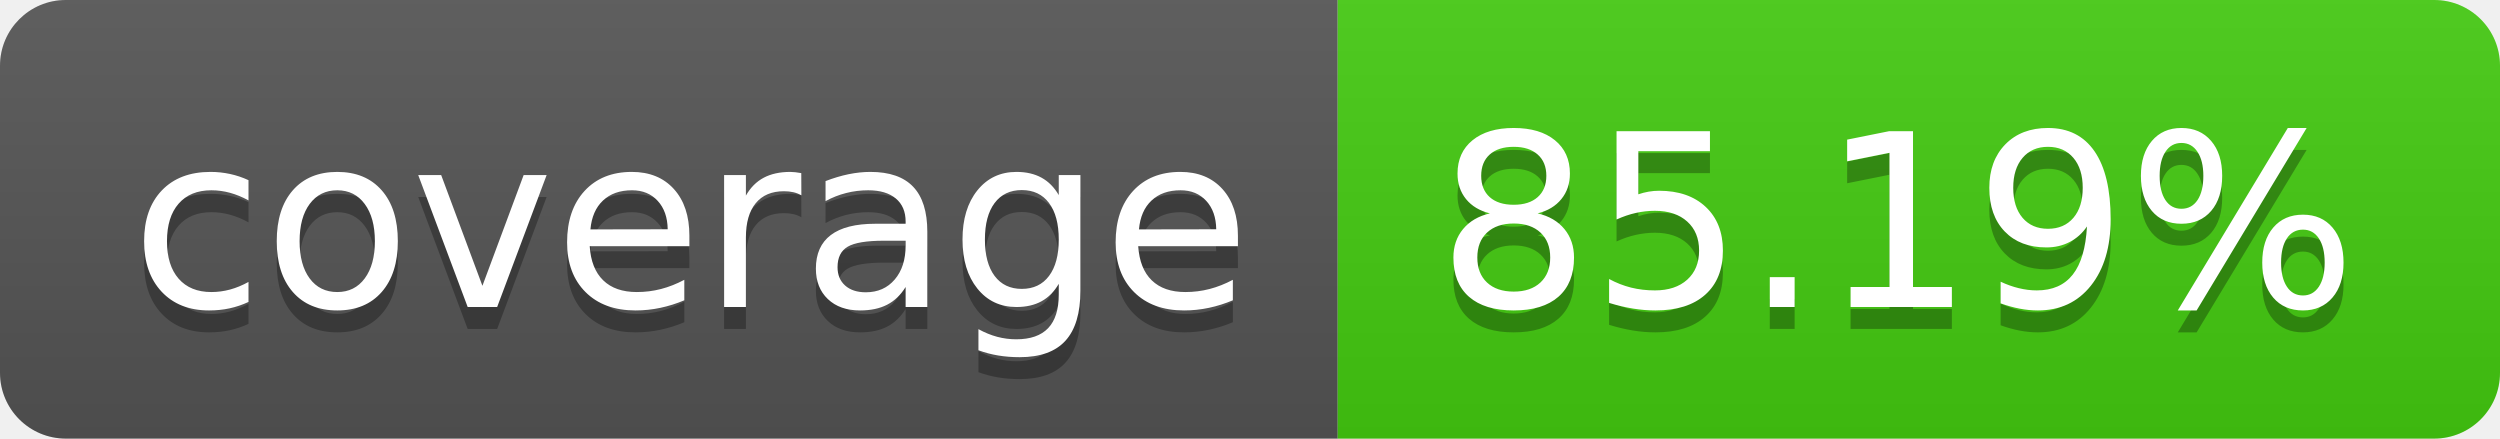
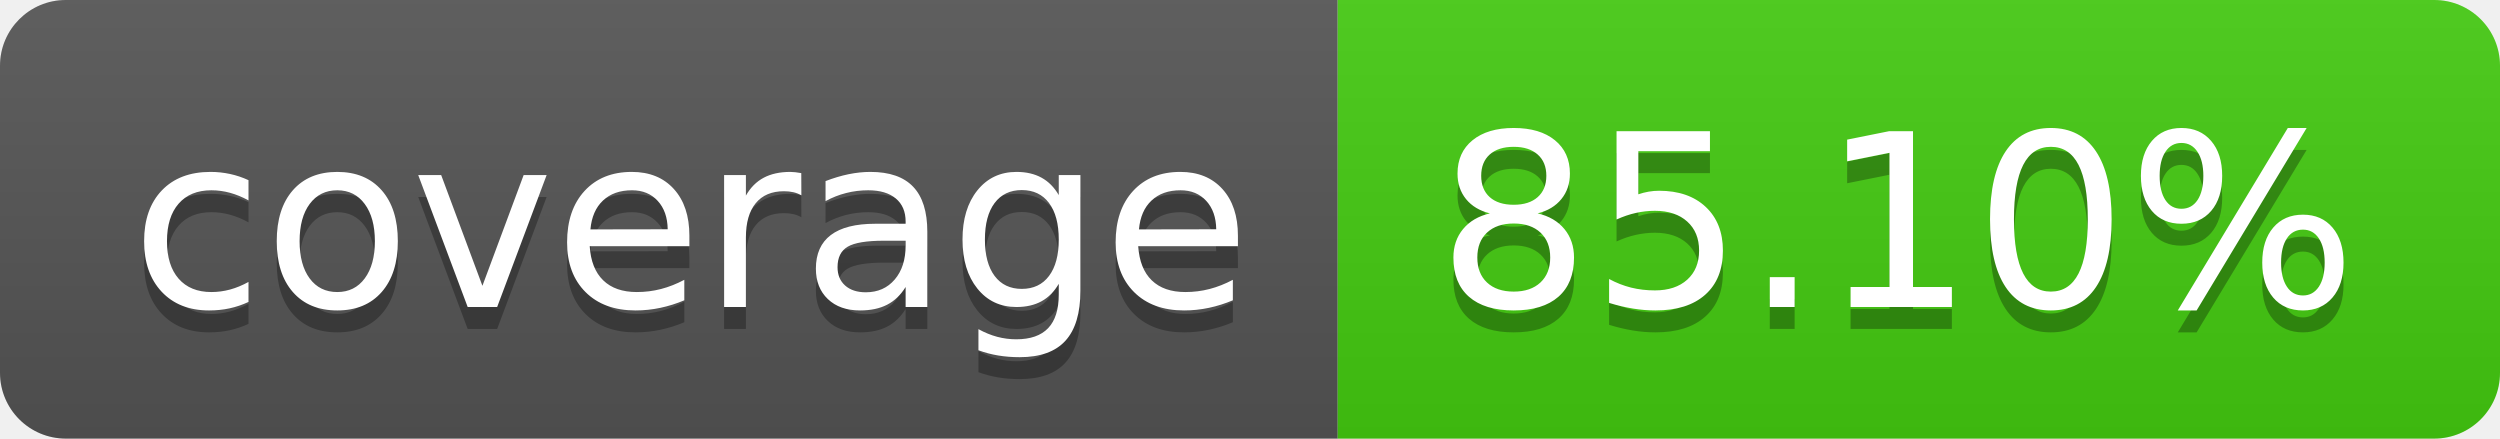
- <svg xmlns="http://www.w3.org/2000/svg" width="114" height="20" role="img" aria-label="coverage: 85.19%">
+ <svg xmlns="http://www.w3.org/2000/svg" width="114" height="20" role="img" aria-label="coverage: 85.10%">
  <linearGradient id="s" x2="0" y2="100%">
    <stop offset="0" stop-color="#bbb" stop-opacity=".1" />
    <stop offset="1" stop-opacity=".1" />
  </linearGradient>
  <clipPath id="r">
    <rect width="114" height="20" rx="3" fill="#fff" />
  </clipPath>
  <g clip-path="url(#r)">
    <rect width="61" height="20" fill="#555" />
    <rect x="61" width="53" height="20" fill="#4c1" />
    <rect width="114" height="20" fill="url(#s)" />
  </g>
  <g fill="#fff" text-anchor="middle" font-family="Verdana,Geneva,DejaVu Sans,sans-serif" text-rendering="geometricPrecision" font-size="110">
    <text aria-hidden="true" x="315" y="150" fill="#010101" fill-opacity=".3" transform="scale(.1)" textLength="510">coverage</text>
    <text x="315" y="140" transform="scale(.1)" fill="#fff" textLength="510">coverage</text>
-     <text aria-hidden="true" x="865" y="150" fill="#010101" fill-opacity=".3" transform="scale(.1)" textLength="430">85.19%</text>
-     <text x="865" y="140" transform="scale(.1)" fill="#fff" textLength="430">85.19%</text>
+     <text aria-hidden="true" x="865" y="150" fill="#010101" fill-opacity=".3" transform="scale(.1)" textLength="430">85.10%</text>
+     <text x="865" y="140" transform="scale(.1)" fill="#fff" textLength="430">85.10%</text>
  </g>
</svg>
